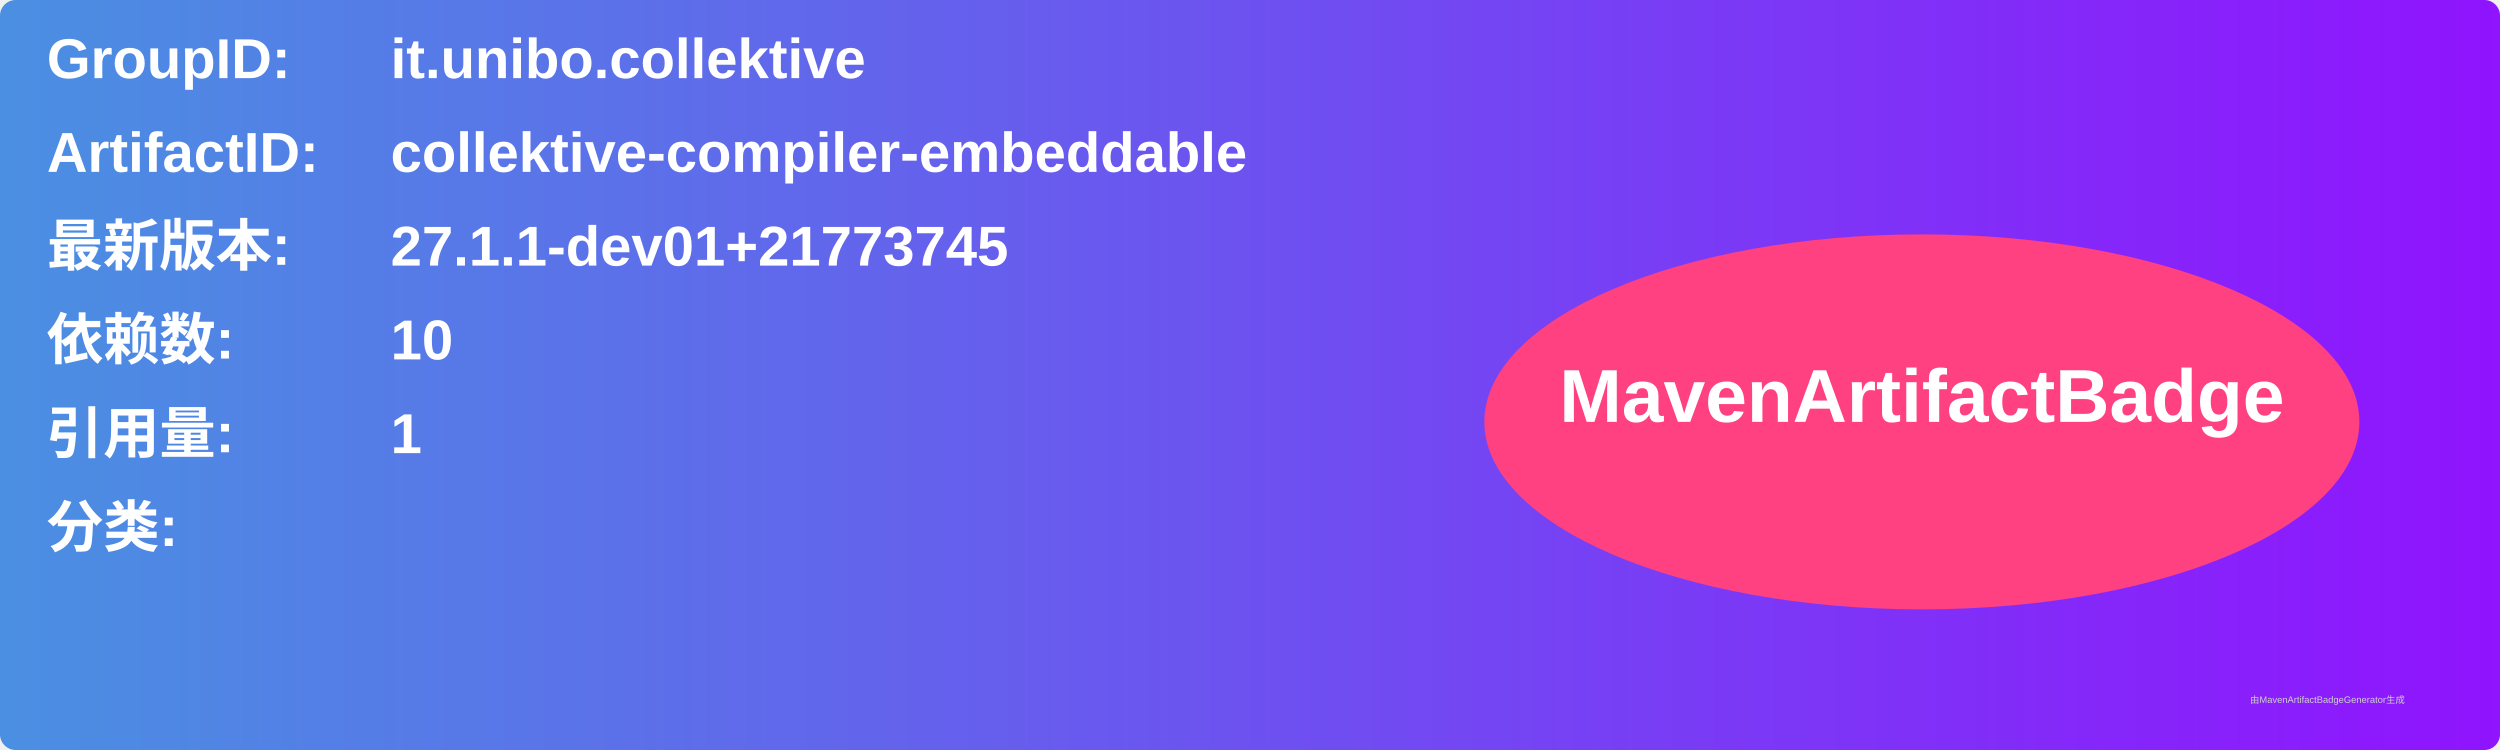
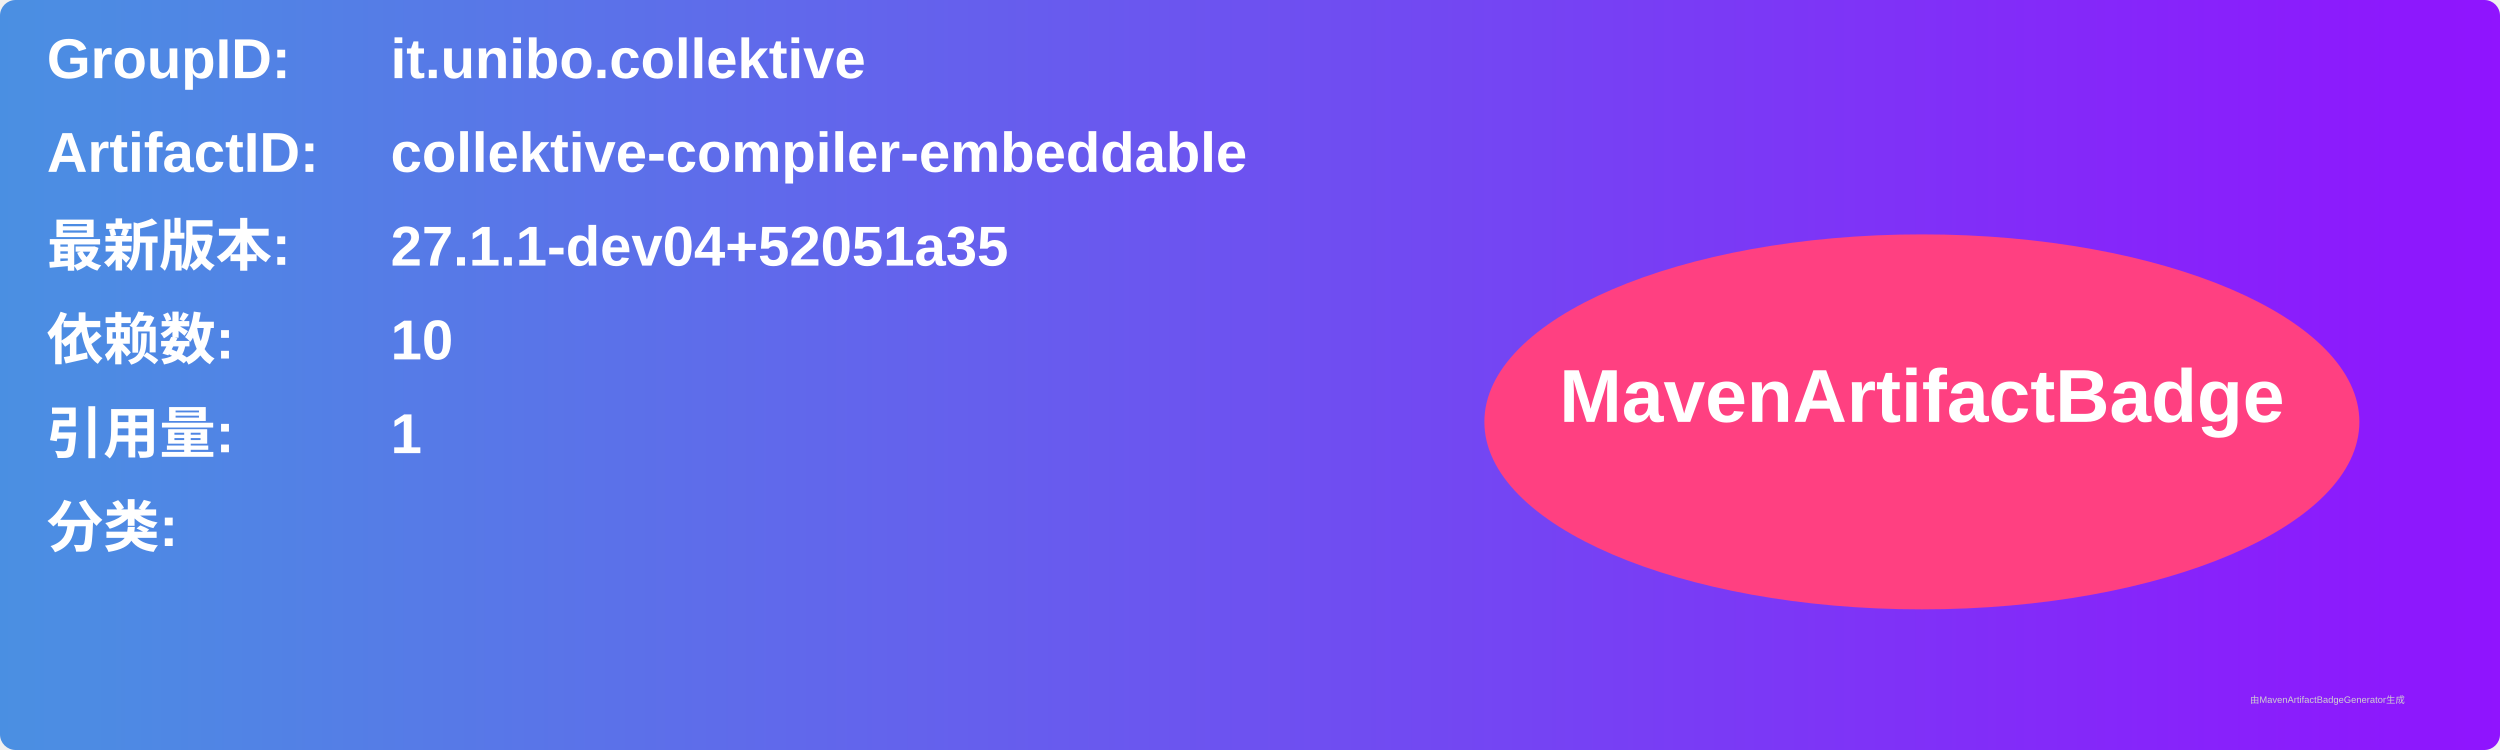
<svg xmlns="http://www.w3.org/2000/svg" width="800" height="240" viewBox="0 0 800 240">
  <linearGradient id="grad" x1="0%" y1="0%" x2="100%" y2="0%">
    <stop offset="0%" stop-color="#4a90e2" />
    <stop offset="100%" stop-color="#9013fe" />
  </linearGradient>
  <rect width="100%" height="100%" rx="5" ry="5" fill="url(#grad)" />
  <g transform="translate(15, 15)">
    <text x="0" y="10" font-family="Arial" font-size="18" fill="white" font-weight="bold" width="260">GroupID:</text>
    <text x="110" y="10" font-family="Arial" font-size="18" fill="white" font-weight="bold" width="460">it.unibo.collektive</text>
    <text x="0" y="40" font-family="Arial" font-size="18" fill="white" font-weight="bold" width="260">ArtifactID:</text>
    <text x="110" y="40" font-family="Arial" font-size="18" fill="white" font-weight="bold" width="460">collektive-compiler-embeddable</text>
    <text x="0" y="70" font-family="Arial" font-size="18" fill="white" font-weight="bold">最新版本:</text>
    <text x="110" y="70" font-family="Arial" font-size="18" fill="white" font-weight="bold">
-       <tspan font-weight="bold">27.1.1-dev01+21773745</tspan>
+       <tspan font-weight="bold">27.1.1-dev04+52051a35</tspan>
    </text>
    <text x="0" y="100" font-family="Arial" font-size="18" fill="white" font-weight="bold">依赖数: </text>
    <text x="110" y="100" font-family="Arial" font-size="18" fill="white">
      <tspan font-weight="bold">10</tspan>
    </text>
    <text x="0" y="130" font-family="Arial" font-size="18" fill="white" font-weight="bold">引用量: </text>
    <text x="110" y="130" font-family="Arial" font-size="18" fill="white">
      <tspan font-weight="bold">1</tspan>
    </text>
    <text x="0" y="160" font-family="Arial" font-size="18" fill="white" font-weight="bold">分类:</text>
    <text x="10" y="190" font-family="Arial" font-size="10" fill="white">
      <tspan font-weight="bold" />
    </text>
    <ellipse cx="600" cy="120" rx="140" ry="60" fill="#ff4081" />
    <text x="600" y="120" text-anchor="middle" font-family="Arial" font-size="24" fill="white" font-weight="bold">MavenArtifactBadge</text>
  </g>
  <text x="720" y="225" font-family="Arial" font-size="3" fill="#d0d0d0">由MavenArtifactBadgeGenerator生成</text>
</svg>
